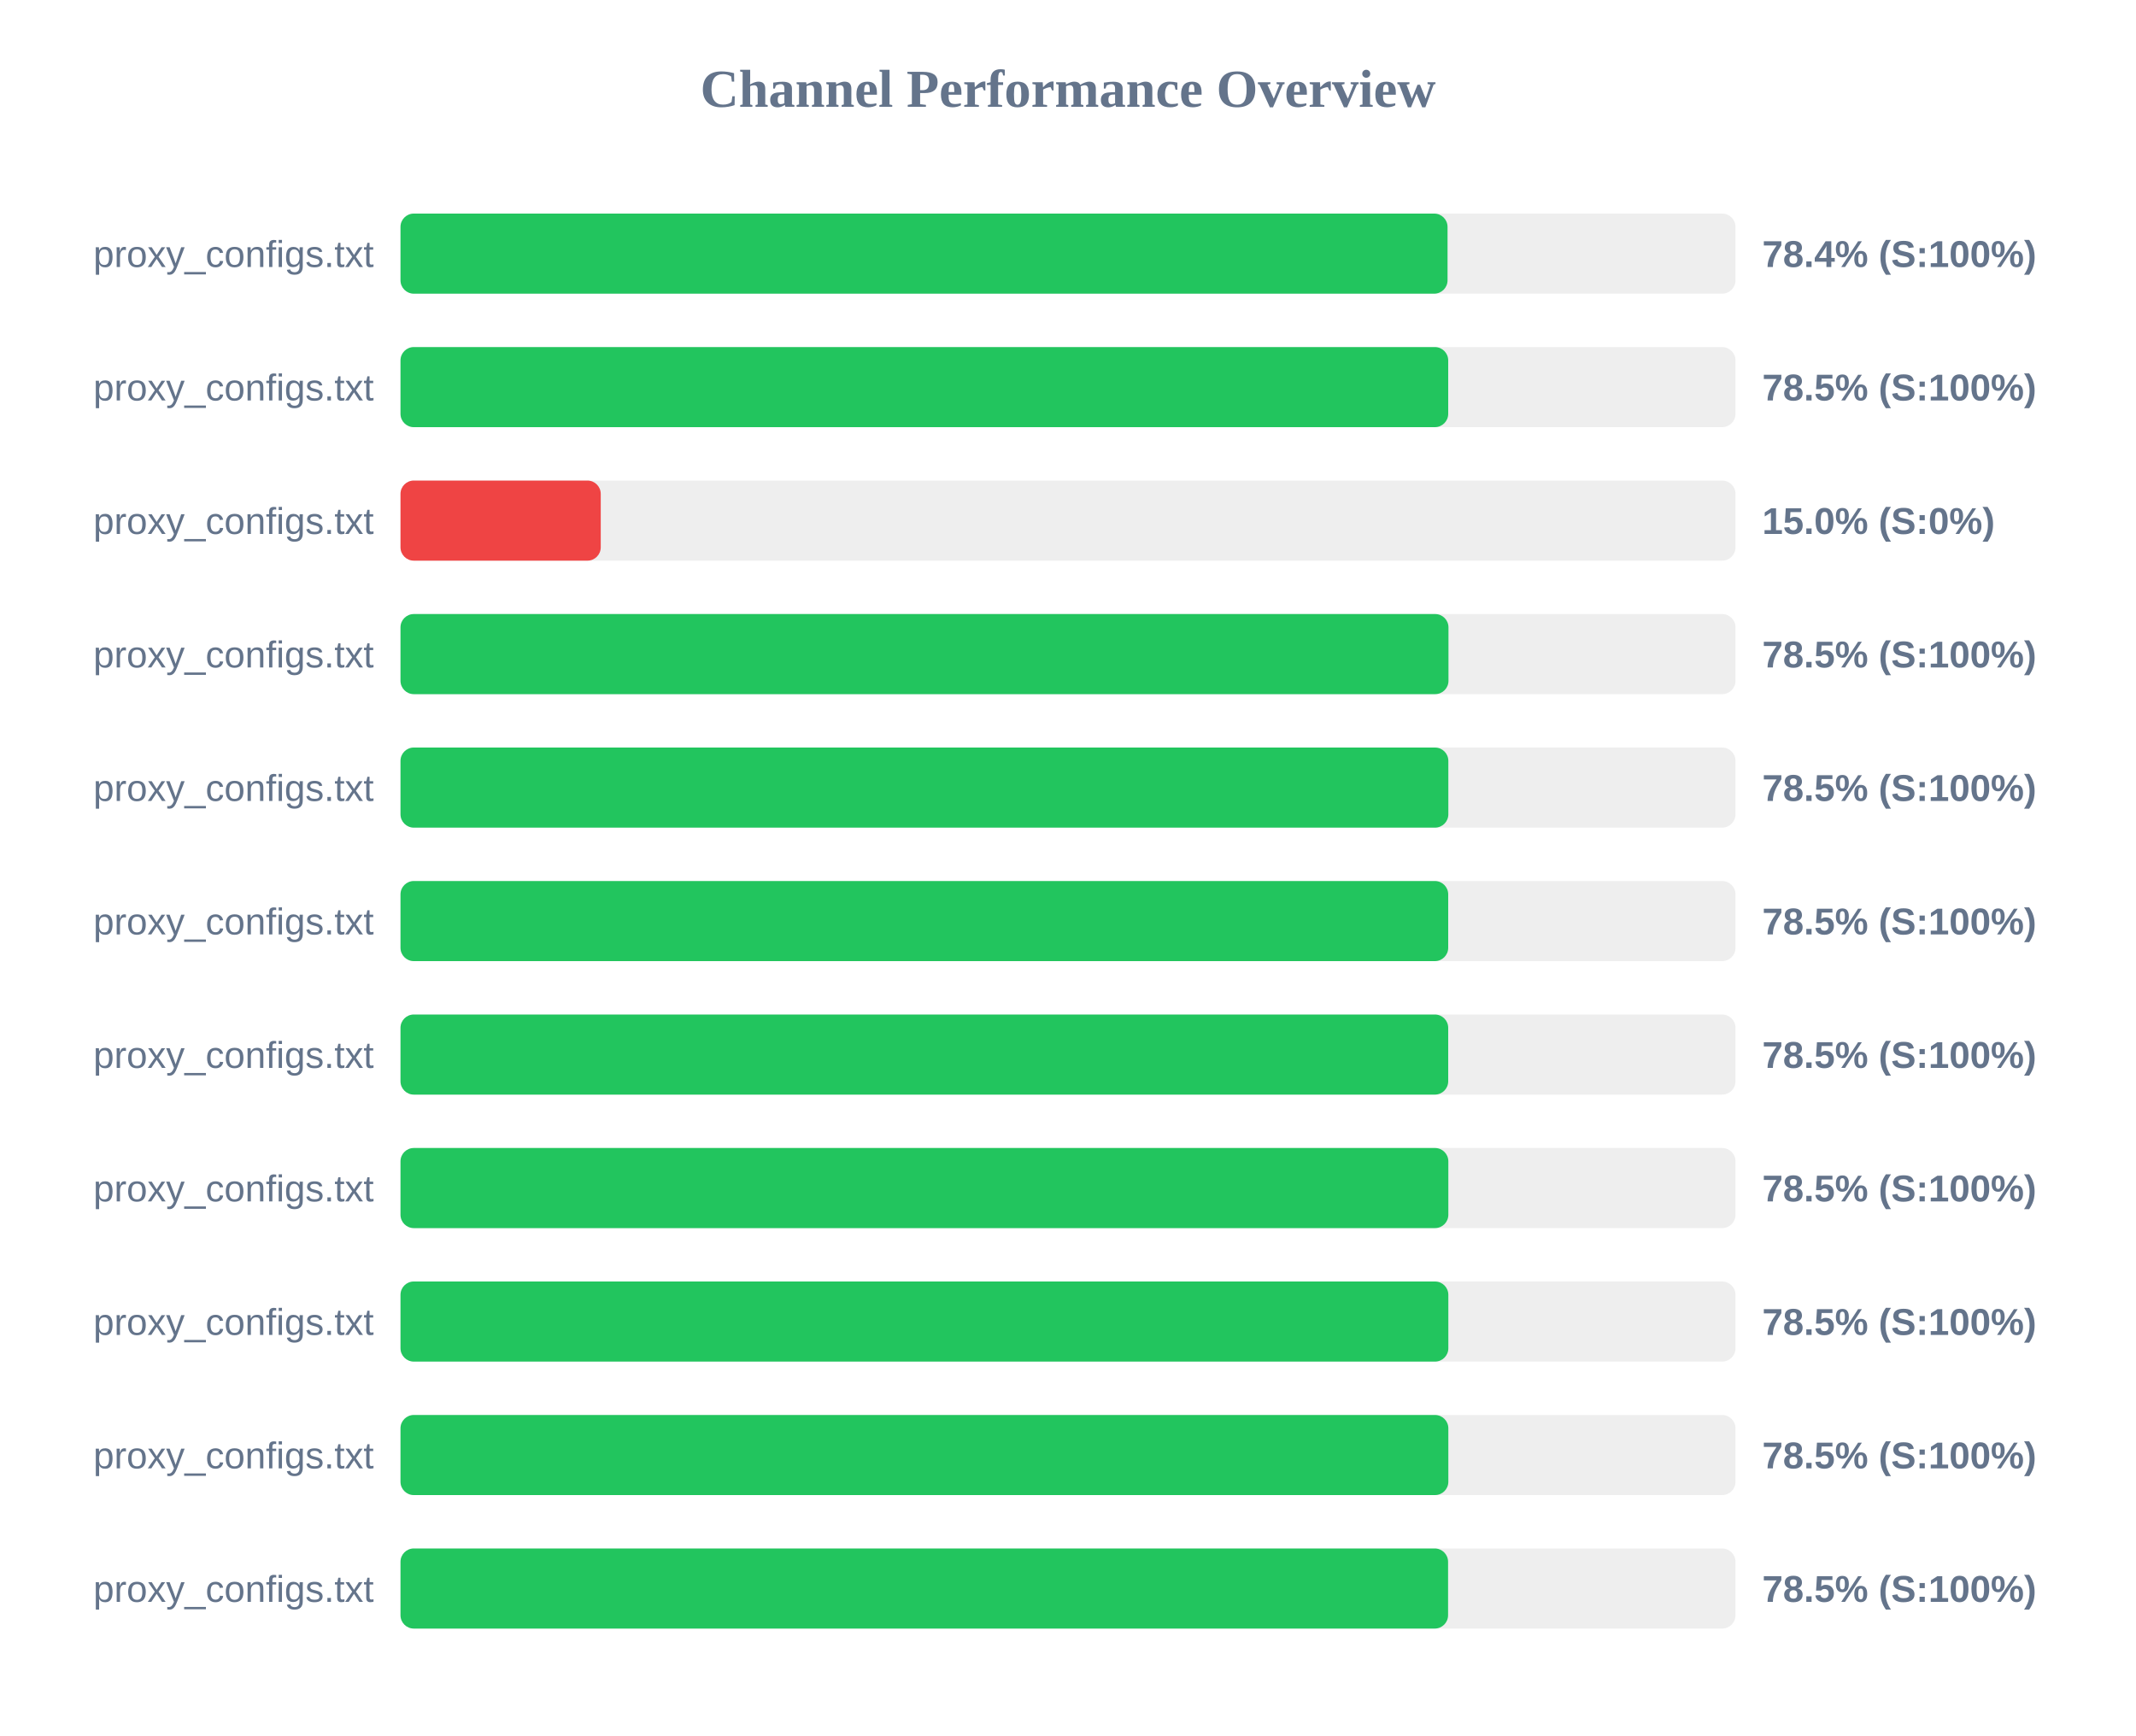
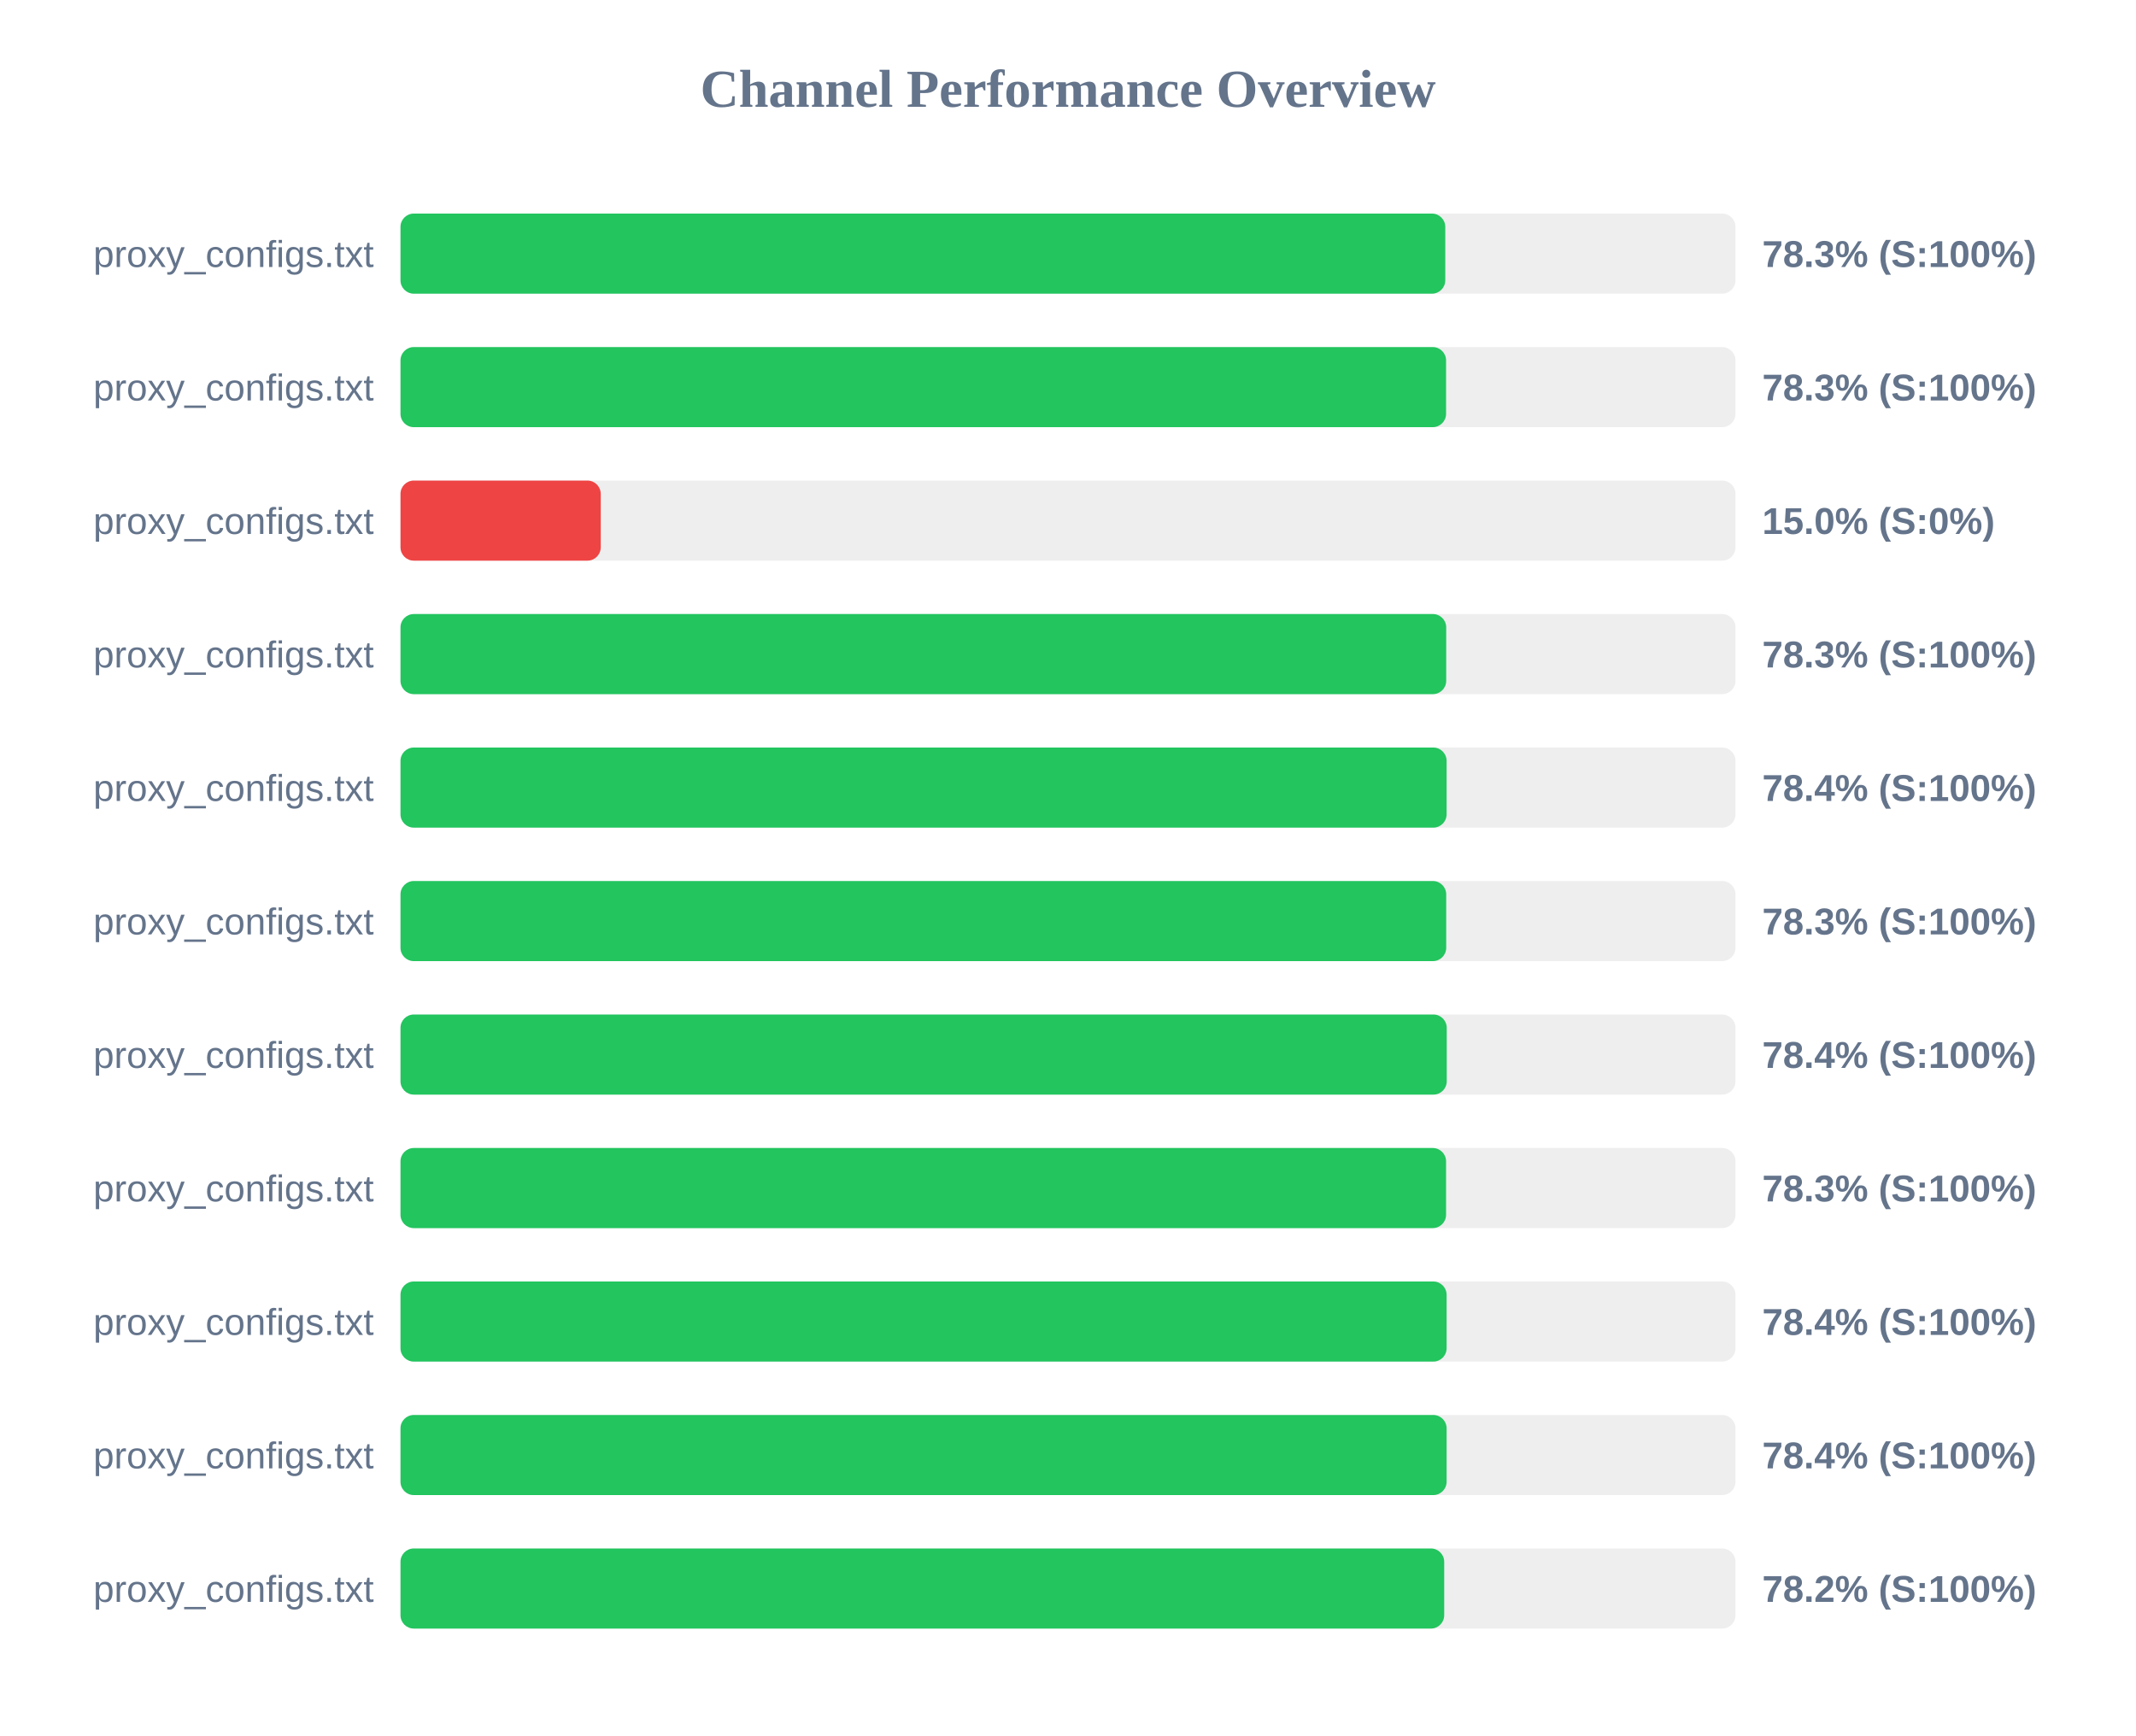
<svg xmlns="http://www.w3.org/2000/svg" width="800" height="650" version="1.1">
  <style>
        .row { font: 14px Arial; fill: #64748b; }
        .score { font: bold 14px Arial; fill: #64748b; }
    </style>
  <text x="400" y="40" text-anchor="middle" font-size="20px" font-weight="bold" fill="#64748b">Channel Performance Overview</text>
  <rect x="150" y="80" width="500" height="30" fill="#eee" rx="5" />
-   <rect x="150" y="80" width="392.15" height="30" fill="#22c55e" rx="5" />
+   <rect x="150" y="80" width="391.3" height="30" fill="#22c55e" rx="5" />
  <text x="140" y="100" text-anchor="end" class="row">proxy_configs.txt</text>
-   <text x="660" y="100" text-anchor="start" class="score">78.4% (S:100%)</text>
+   <text x="660" y="100" text-anchor="start" class="score">78.3% (S:100%)</text>
  <rect x="150" y="130" width="500" height="30" fill="#eee" rx="5" />
-   <rect x="150" y="130" width="392.4" height="30" fill="#22c55e" rx="5" />
+   <rect x="150" y="130" width="391.6" height="30" fill="#22c55e" rx="5" />
  <text x="140" y="150" text-anchor="end" class="row">proxy_configs.txt</text>
-   <text x="660" y="150" text-anchor="start" class="score">78.5% (S:100%)</text>
+   <text x="660" y="150" text-anchor="start" class="score">78.3% (S:100%)</text>
  <rect x="150" y="180" width="500" height="30" fill="#eee" rx="5" />
  <rect x="150" y="180" width="75.0" height="30" fill="#ef4444" rx="5" />
  <text x="140" y="200" text-anchor="end" class="row">proxy_configs.txt</text>
  <text x="660" y="200" text-anchor="start" class="score">15.0% (S:0%)</text>
  <rect x="150" y="230" width="500" height="30" fill="#eee" rx="5" />
-   <rect x="150" y="230" width="392.5" height="30" fill="#22c55e" rx="5" />
+   <rect x="150" y="230" width="391.65" height="30" fill="#22c55e" rx="5" />
  <text x="140" y="250" text-anchor="end" class="row">proxy_configs.txt</text>
-   <text x="660" y="250" text-anchor="start" class="score">78.5% (S:100%)</text>
+   <text x="660" y="250" text-anchor="start" class="score">78.3% (S:100%)</text>
  <rect x="150" y="280" width="500" height="30" fill="#eee" rx="5" />
-   <rect x="150" y="280" width="392.45" height="30" fill="#22c55e" rx="5" />
+   <rect x="150" y="280" width="391.8" height="30" fill="#22c55e" rx="5" />
  <text x="140" y="300" text-anchor="end" class="row">proxy_configs.txt</text>
-   <text x="660" y="300" text-anchor="start" class="score">78.5% (S:100%)</text>
+   <text x="660" y="300" text-anchor="start" class="score">78.4% (S:100%)</text>
  <rect x="150" y="330" width="500" height="30" fill="#eee" rx="5" />
-   <rect x="150" y="330" width="392.4" height="30" fill="#22c55e" rx="5" />
+   <rect x="150" y="330" width="391.65" height="30" fill="#22c55e" rx="5" />
  <text x="140" y="350" text-anchor="end" class="row">proxy_configs.txt</text>
-   <text x="660" y="350" text-anchor="start" class="score">78.5% (S:100%)</text>
+   <text x="660" y="350" text-anchor="start" class="score">78.3% (S:100%)</text>
  <rect x="150" y="380" width="500" height="30" fill="#eee" rx="5" />
-   <rect x="150" y="380" width="392.4" height="30" fill="#22c55e" rx="5" />
+   <rect x="150" y="380" width="391.85" height="30" fill="#22c55e" rx="5" />
  <text x="140" y="400" text-anchor="end" class="row">proxy_configs.txt</text>
-   <text x="660" y="400" text-anchor="start" class="score">78.5% (S:100%)</text>
+   <text x="660" y="400" text-anchor="start" class="score">78.4% (S:100%)</text>
  <rect x="150" y="430" width="500" height="30" fill="#eee" rx="5" />
-   <rect x="150" y="430" width="392.45" height="30" fill="#22c55e" rx="5" />
+   <rect x="150" y="430" width="391.6" height="30" fill="#22c55e" rx="5" />
  <text x="140" y="450" text-anchor="end" class="row">proxy_configs.txt</text>
-   <text x="660" y="450" text-anchor="start" class="score">78.5% (S:100%)</text>
+   <text x="660" y="450" text-anchor="start" class="score">78.3% (S:100%)</text>
  <rect x="150" y="480" width="500" height="30" fill="#eee" rx="5" />
-   <rect x="150" y="480" width="392.45" height="30" fill="#22c55e" rx="5" />
+   <rect x="150" y="480" width="391.8" height="30" fill="#22c55e" rx="5" />
  <text x="140" y="500" text-anchor="end" class="row">proxy_configs.txt</text>
-   <text x="660" y="500" text-anchor="start" class="score">78.5% (S:100%)</text>
+   <text x="660" y="500" text-anchor="start" class="score">78.4% (S:100%)</text>
  <rect x="150" y="530" width="500" height="30" fill="#eee" rx="5" />
-   <rect x="150" y="530" width="392.45" height="30" fill="#22c55e" rx="5" />
+   <rect x="150" y="530" width="391.8" height="30" fill="#22c55e" rx="5" />
  <text x="140" y="550" text-anchor="end" class="row">proxy_configs.txt</text>
-   <text x="660" y="550" text-anchor="start" class="score">78.5% (S:100%)</text>
+   <text x="660" y="550" text-anchor="start" class="score">78.4% (S:100%)</text>
  <rect x="150" y="580" width="500" height="30" fill="#eee" rx="5" />
-   <rect x="150" y="580" width="392.35" height="30" fill="#22c55e" rx="5" />
+   <rect x="150" y="580" width="390.9" height="30" fill="#22c55e" rx="5" />
  <text x="140" y="600" text-anchor="end" class="row">proxy_configs.txt</text>
-   <text x="660" y="600" text-anchor="start" class="score">78.5% (S:100%)</text>
+   <text x="660" y="600" text-anchor="start" class="score">78.2% (S:100%)</text>
</svg>
